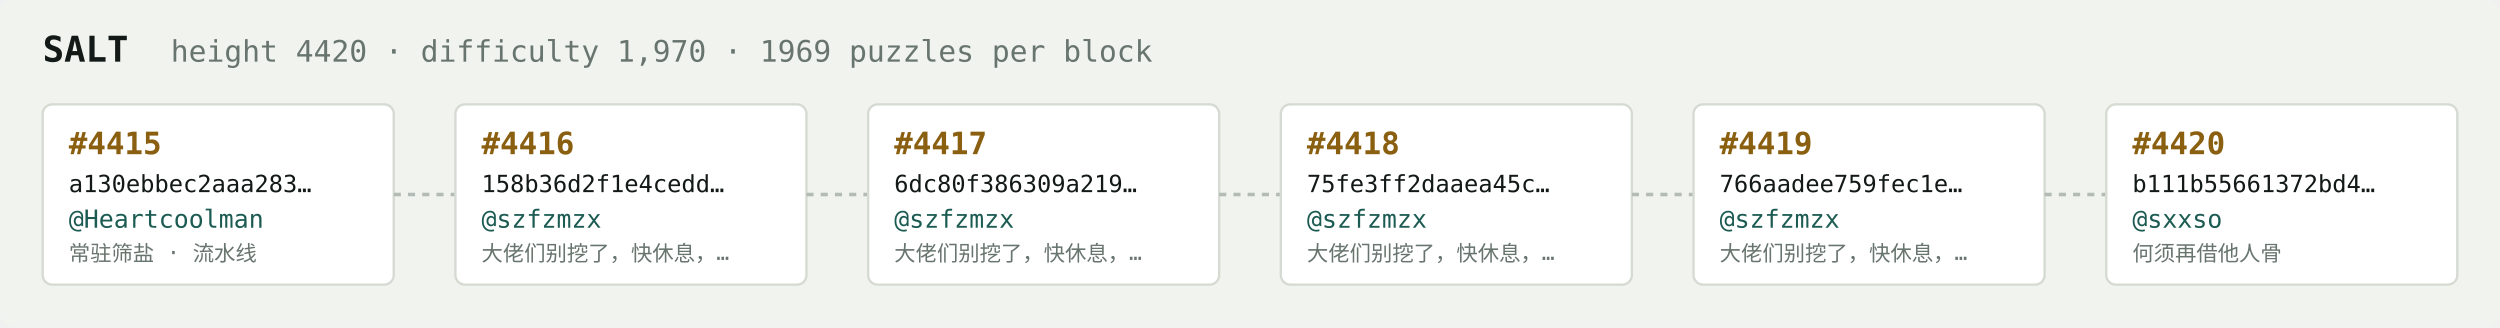
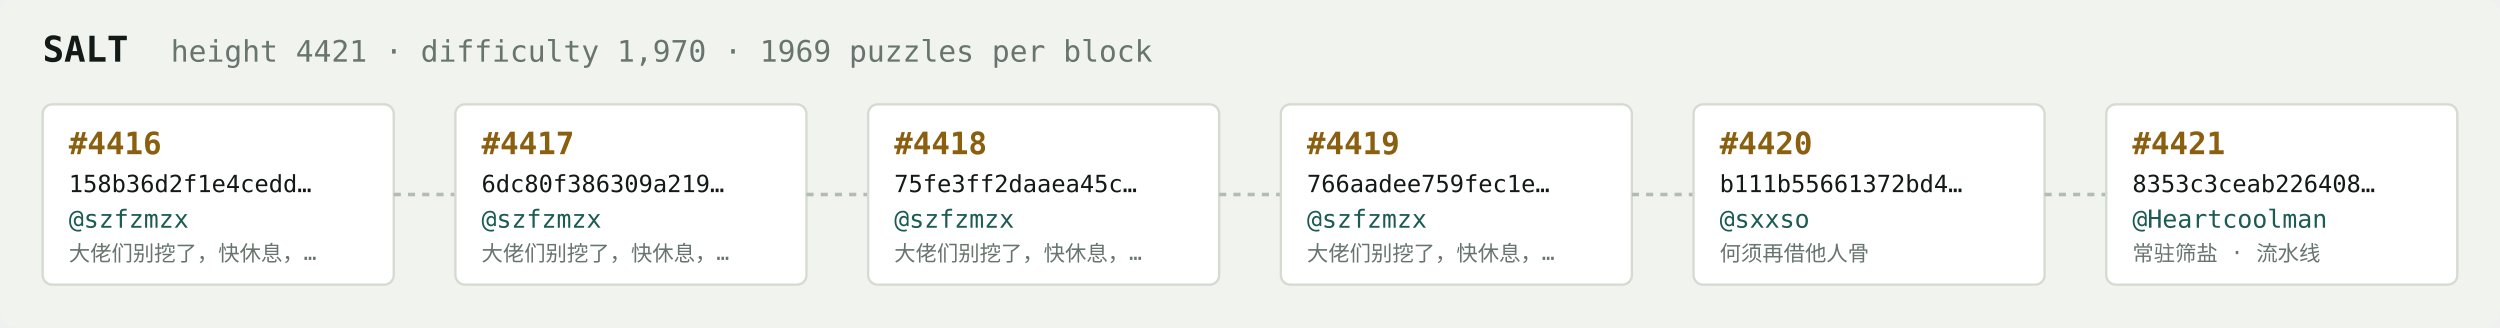
<svg xmlns="http://www.w3.org/2000/svg" width="1054" height="138" viewBox="0 0 1054 138" font-family="ui-monospace,SFMono-Regular,Menlo,monospace">
  <rect fill="#f1f3ef" width="1054" height="138" rx="6" />
  <text x="18" y="26" fill="#121916" font-size="15" font-weight="700">SALT</text>
-   <text x="72" y="26" fill="#68746e" font-size="12.5">height 4420 · difficulty 1,970 · 1969 puzzles per block</text>
+   <text x="72" y="26" fill="#68746e" font-size="12.5">height 4421 · difficulty 1,970 · 1969 puzzles per block</text>
  <rect x="18" y="44" width="148" height="76" rx="4" fill="#ffffff" stroke="#d5dbd2" stroke-width="1" />
-   <text x="29" y="65" fill="#8a5f10" font-size="13" font-weight="700">#4415</text>
-   <text x="29" y="81" fill="#121916" font-size="10">a130ebbec2aaa283…</text>
-   <text x="29" y="96" fill="#1c5b52" font-size="10.5">@Heartcoolman</text>
-   <text x="29" y="110" fill="#68746e" font-size="9">常驻筛盐 · 流水线</text>
+   <text x="29" y="65" fill="#8a5f10" font-size="13" font-weight="700">#4416</text>
+   <text x="29" y="81" fill="#121916" font-size="10">158b36d2f1e4cedd…</text>
+   <text x="29" y="96" fill="#1c5b52" font-size="10.5">@szfzmzx</text>
+   <text x="29" y="110" fill="#68746e" font-size="9">大佬们别挖了，快休息，…</text>
  <line x1="166" y1="82.0" x2="192" y2="82.0" stroke="#b3bcb4" stroke-width="1.5" stroke-dasharray="3 3" />
  <rect x="192" y="44" width="148" height="76" rx="4" fill="#ffffff" stroke="#d5dbd2" stroke-width="1" />
-   <text x="203" y="65" fill="#8a5f10" font-size="13" font-weight="700">#4416</text>
-   <text x="203" y="81" fill="#121916" font-size="10">158b36d2f1e4cedd…</text>
+   <text x="203" y="65" fill="#8a5f10" font-size="13" font-weight="700">#4417</text>
+   <text x="203" y="81" fill="#121916" font-size="10">6dc80f386309a219…</text>
  <text x="203" y="96" fill="#1c5b52" font-size="10.5">@szfzmzx</text>
  <text x="203" y="110" fill="#68746e" font-size="9">大佬们别挖了，快休息，…</text>
  <line x1="340" y1="82.0" x2="366" y2="82.0" stroke="#b3bcb4" stroke-width="1.5" stroke-dasharray="3 3" />
  <rect x="366" y="44" width="148" height="76" rx="4" fill="#ffffff" stroke="#d5dbd2" stroke-width="1" />
-   <text x="377" y="65" fill="#8a5f10" font-size="13" font-weight="700">#4417</text>
-   <text x="377" y="81" fill="#121916" font-size="10">6dc80f386309a219…</text>
+   <text x="377" y="65" fill="#8a5f10" font-size="13" font-weight="700">#4418</text>
+   <text x="377" y="81" fill="#121916" font-size="10">75fe3ff2daaea45c…</text>
  <text x="377" y="96" fill="#1c5b52" font-size="10.5">@szfzmzx</text>
  <text x="377" y="110" fill="#68746e" font-size="9">大佬们别挖了，快休息，…</text>
  <line x1="514" y1="82.0" x2="540" y2="82.0" stroke="#b3bcb4" stroke-width="1.5" stroke-dasharray="3 3" />
  <rect x="540" y="44" width="148" height="76" rx="4" fill="#ffffff" stroke="#d5dbd2" stroke-width="1" />
-   <text x="551" y="65" fill="#8a5f10" font-size="13" font-weight="700">#4418</text>
-   <text x="551" y="81" fill="#121916" font-size="10">75fe3ff2daaea45c…</text>
+   <text x="551" y="65" fill="#8a5f10" font-size="13" font-weight="700">#4419</text>
+   <text x="551" y="81" fill="#121916" font-size="10">766aadee759fec1e…</text>
  <text x="551" y="96" fill="#1c5b52" font-size="10.5">@szfzmzx</text>
  <text x="551" y="110" fill="#68746e" font-size="9">大佬们别挖了，快休息，…</text>
  <line x1="688" y1="82.0" x2="714" y2="82.0" stroke="#b3bcb4" stroke-width="1.5" stroke-dasharray="3 3" />
  <rect x="714" y="44" width="148" height="76" rx="4" fill="#ffffff" stroke="#d5dbd2" stroke-width="1" />
-   <text x="725" y="65" fill="#8a5f10" font-size="13" font-weight="700">#4419</text>
-   <text x="725" y="81" fill="#121916" font-size="10">766aadee759fec1e…</text>
-   <text x="725" y="96" fill="#1c5b52" font-size="10.5">@szfzmzx</text>
-   <text x="725" y="110" fill="#68746e" font-size="9">大佬们别挖了，快休息，…</text>
+   <text x="725" y="65" fill="#8a5f10" font-size="13" font-weight="700">#4420</text>
+   <text x="725" y="81" fill="#121916" font-size="10">b111b55661372bd4…</text>
+   <text x="725" y="96" fill="#1c5b52" font-size="10.5">@sxxso</text>
+   <text x="725" y="110" fill="#68746e" font-size="9">何须再借他人骨</text>
  <line x1="862" y1="82.0" x2="888" y2="82.0" stroke="#b3bcb4" stroke-width="1.5" stroke-dasharray="3 3" />
  <rect x="888" y="44" width="148" height="76" rx="4" fill="#ffffff" stroke="#d5dbd2" stroke-width="1" />
-   <text x="899" y="65" fill="#8a5f10" font-size="13" font-weight="700">#4420</text>
-   <text x="899" y="81" fill="#121916" font-size="10">b111b55661372bd4…</text>
-   <text x="899" y="96" fill="#1c5b52" font-size="10.5">@sxxso</text>
-   <text x="899" y="110" fill="#68746e" font-size="9">何须再借他人骨</text>
+   <text x="899" y="65" fill="#8a5f10" font-size="13" font-weight="700">#4421</text>
+   <text x="899" y="81" fill="#121916" font-size="10">8353c3ceab226408…</text>
+   <text x="899" y="96" fill="#1c5b52" font-size="10.5">@Heartcoolman</text>
+   <text x="899" y="110" fill="#68746e" font-size="9">常驻筛盐 · 流水线</text>
</svg>
